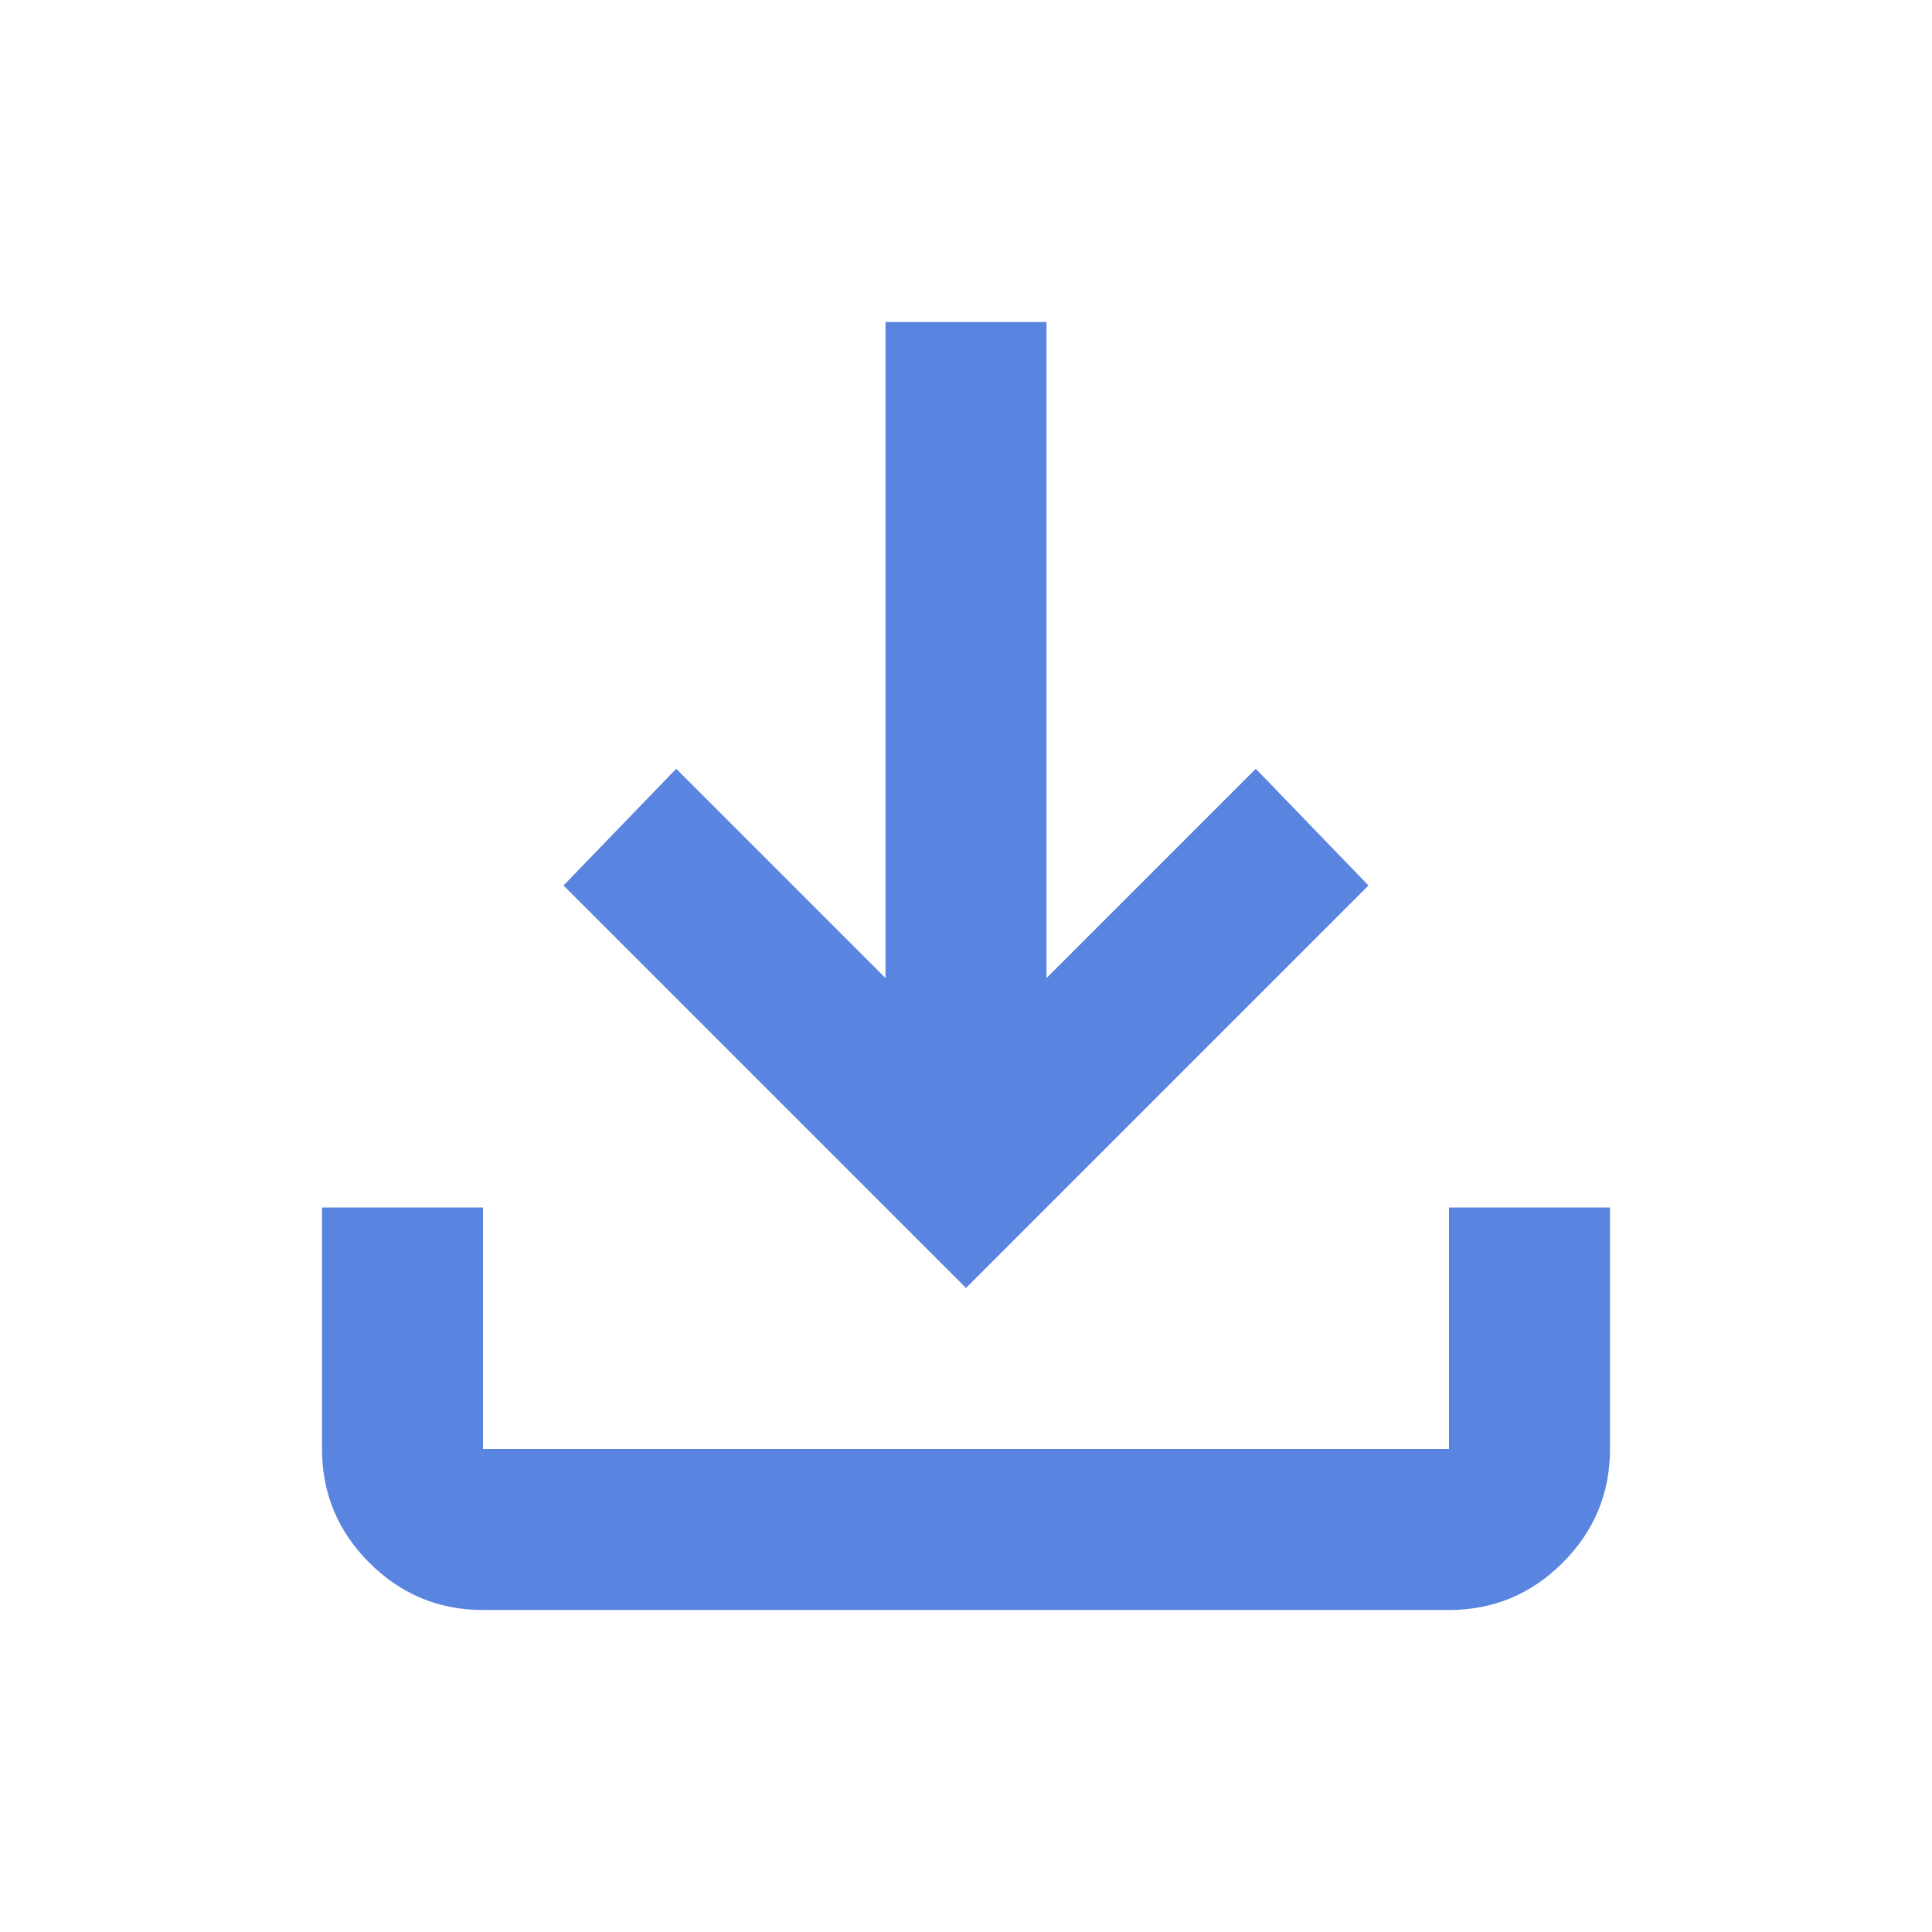
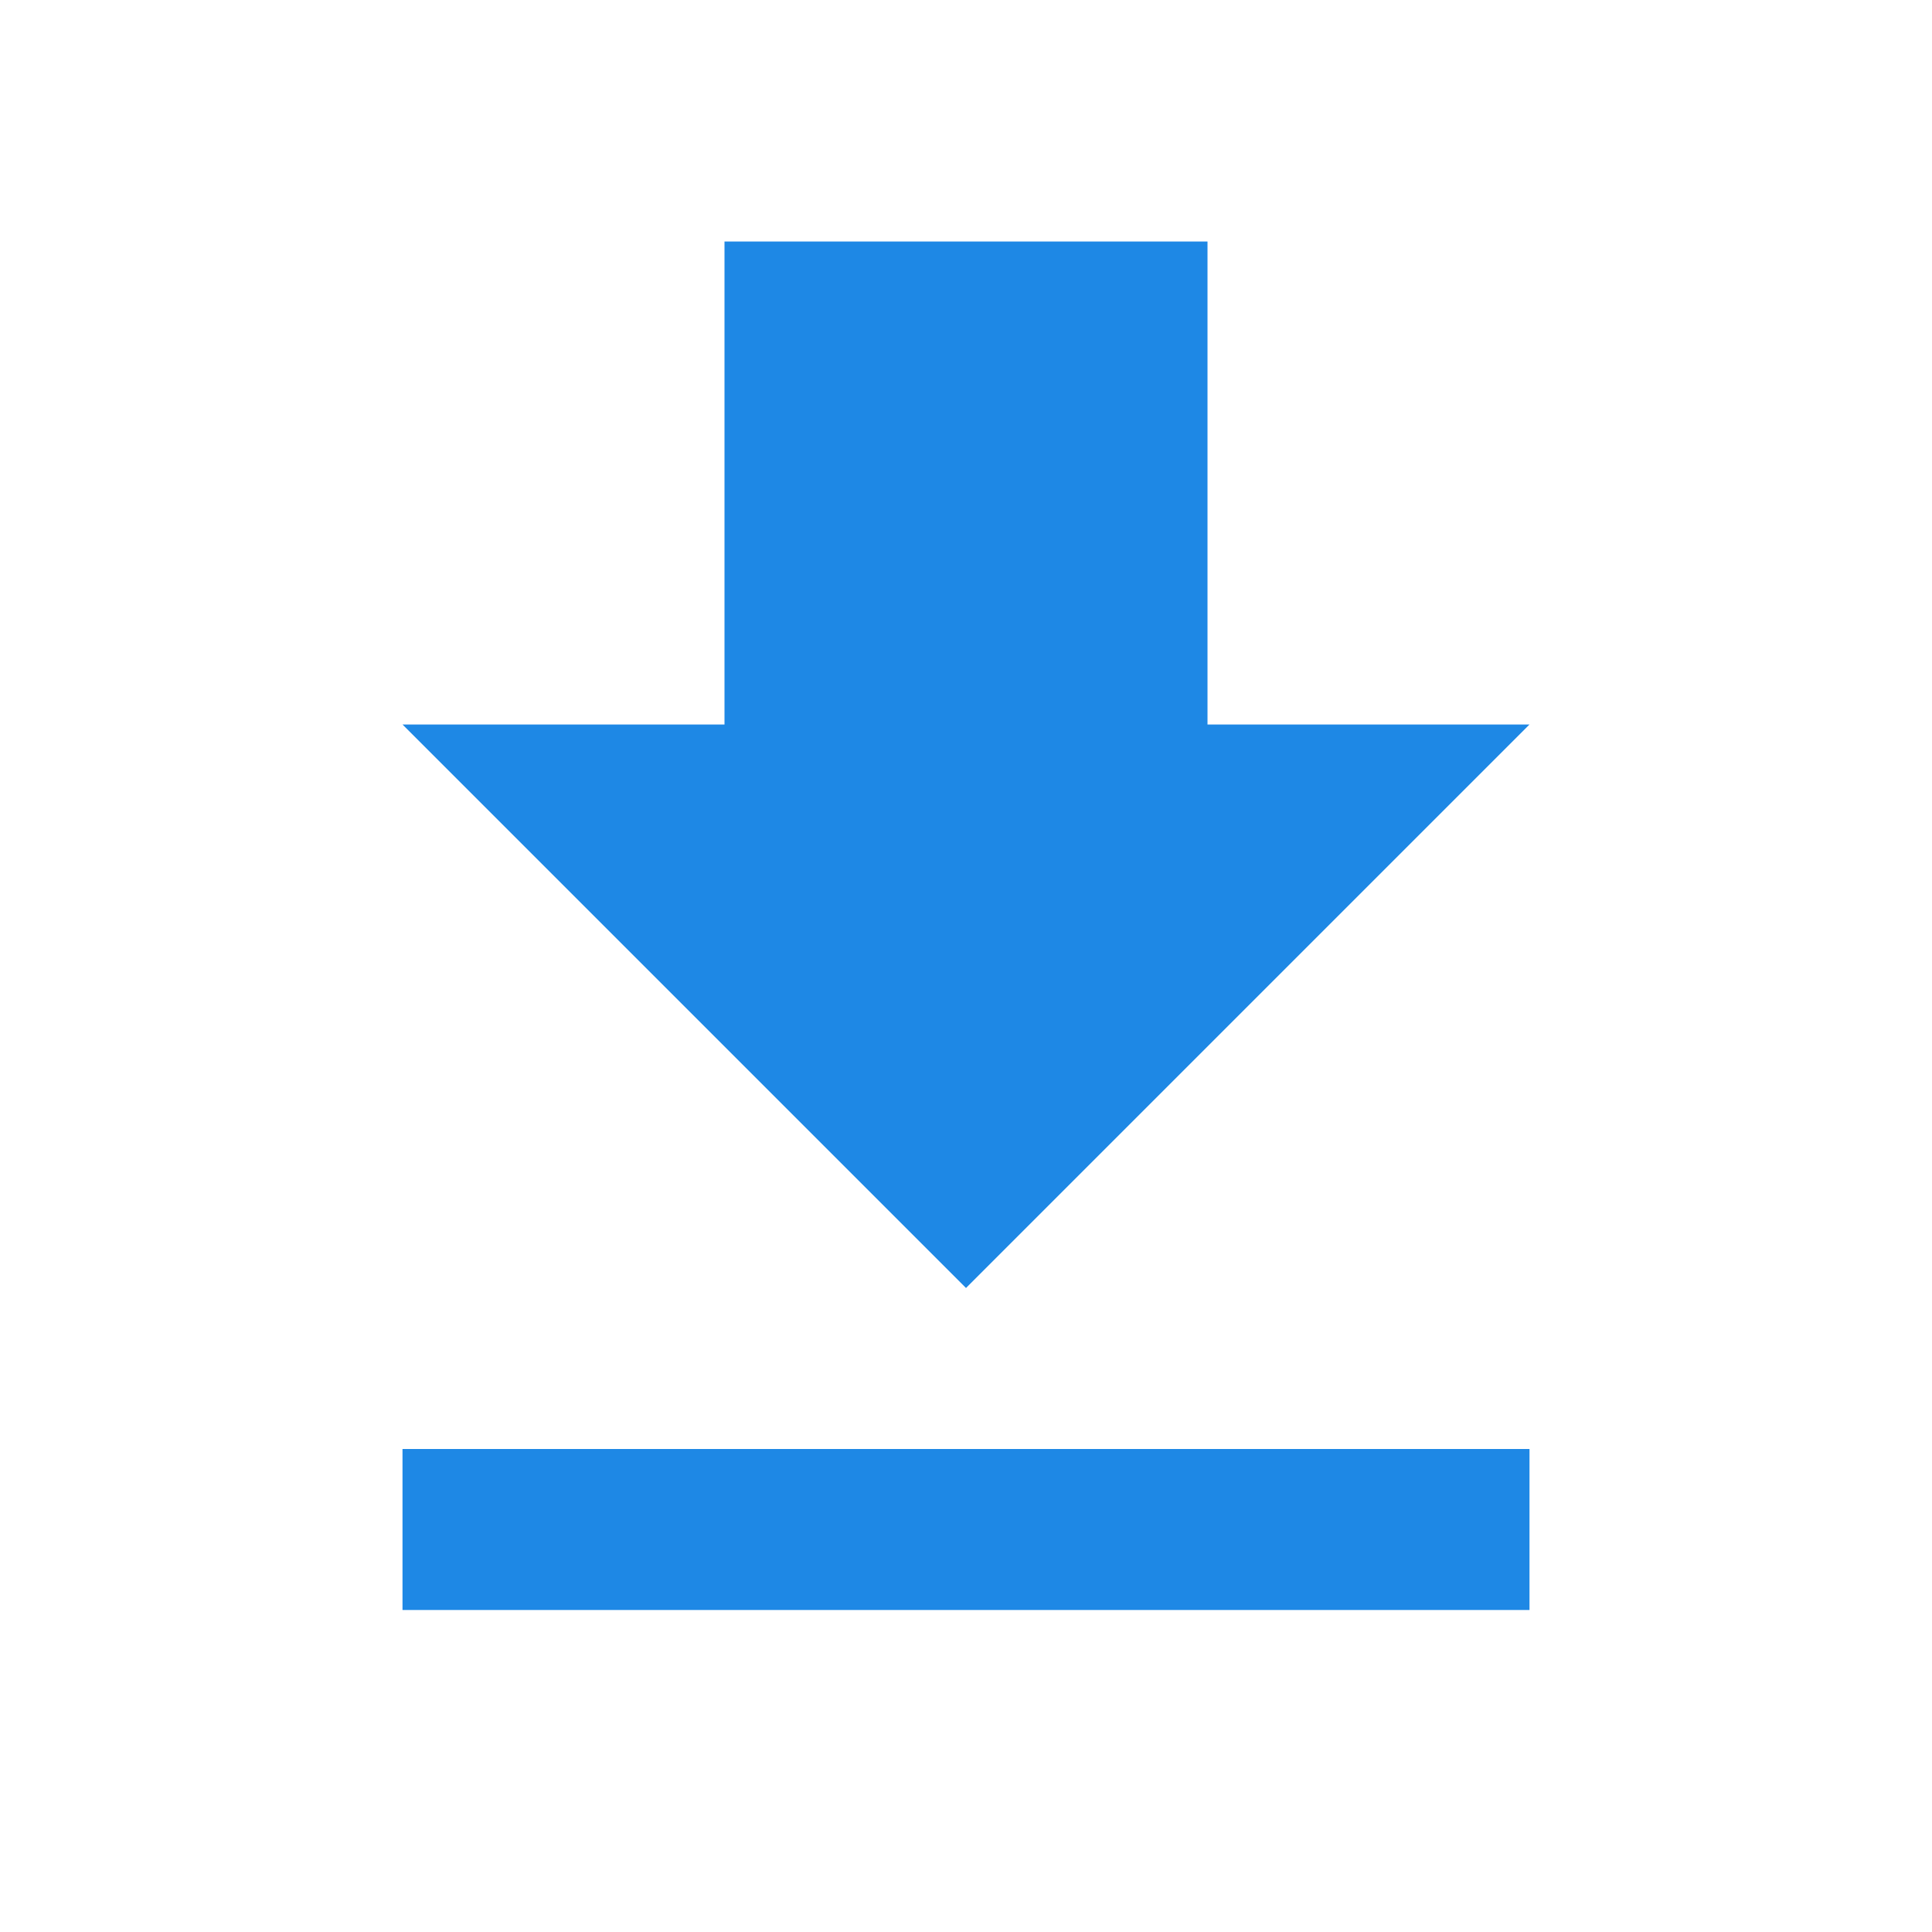
- <svg xmlns="http://www.w3.org/2000/svg" height="24px" viewBox="0 -960 960 960" width="24px" fill="#5985E1">
-   <path d="M480-320 280-520l56-58 104 104v-326h80v326l104-104 56 58-200 200ZM240-160q-33 0-56.5-23.5T160-240v-120h80v120h480v-120h80v120q0 33-23.5 56.5T720-160H240Z" />
+ <svg xmlns="http://www.w3.org/2000/svg" width="24" height="24" viewBox="0 0 24 24">
+   <path fill="#1E88E5" d="M5 20h14v-2H5m14-9h-4V3H9v6H5l7 7z" />
</svg>
